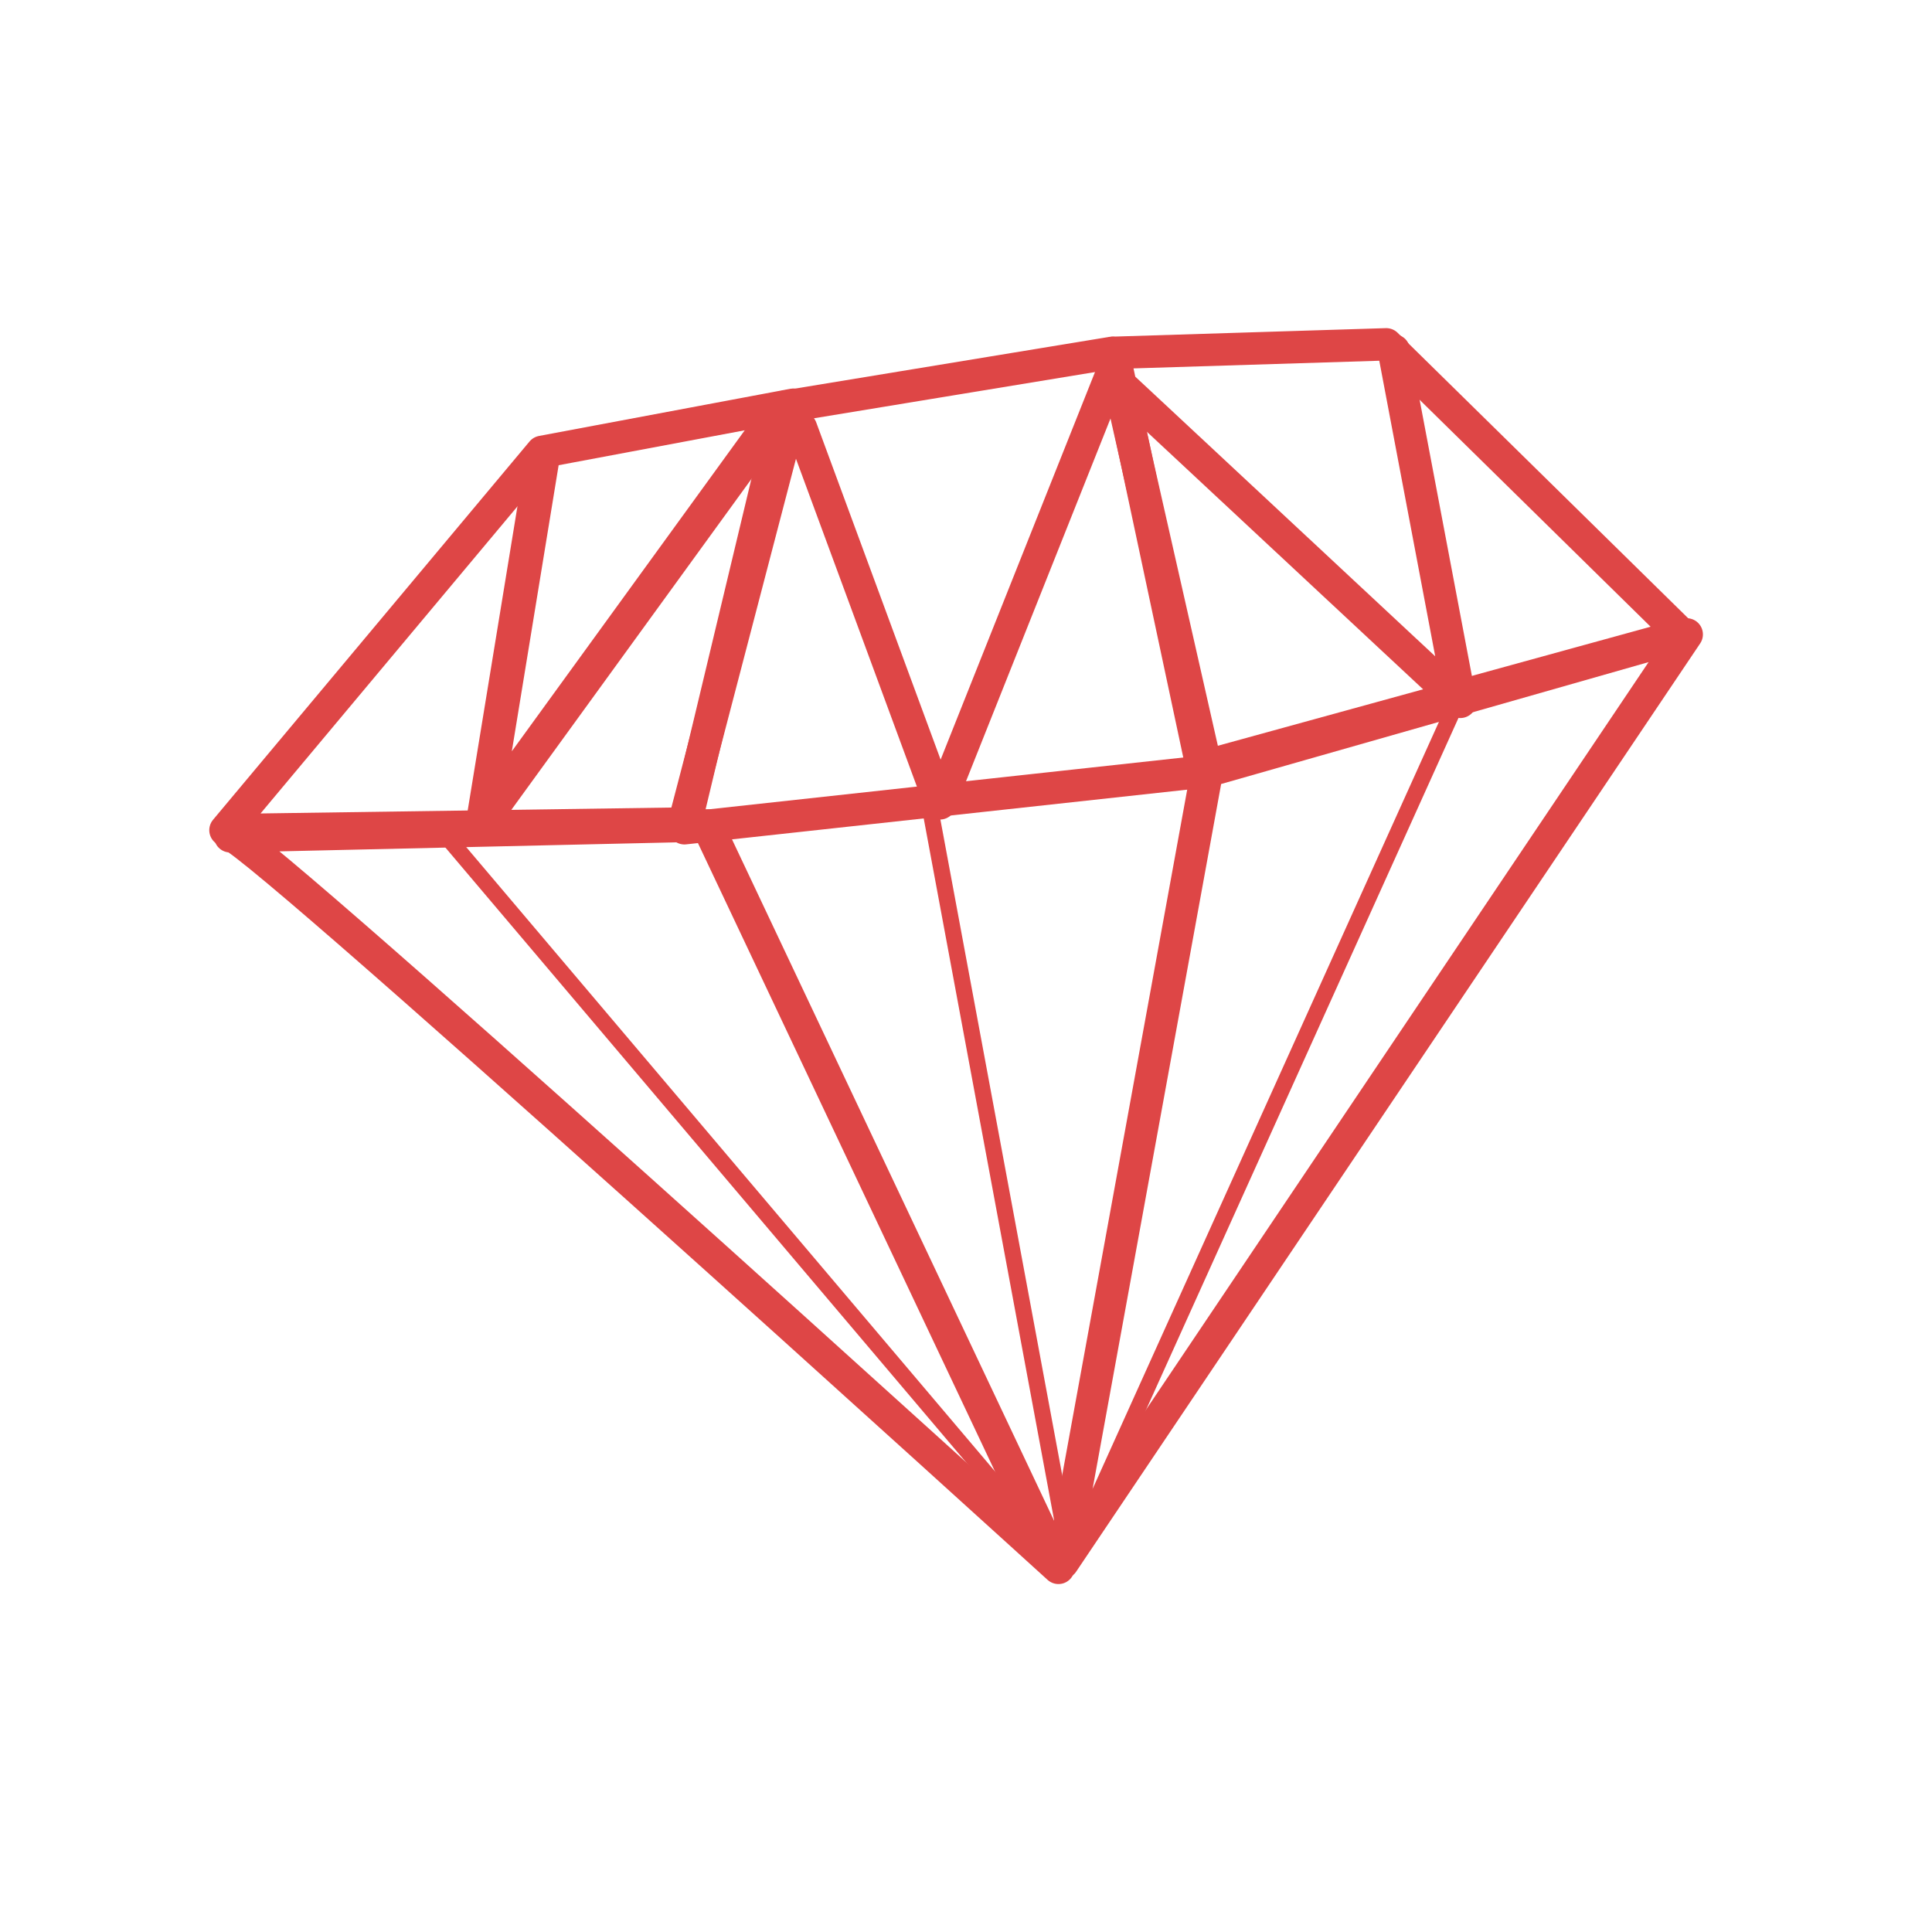
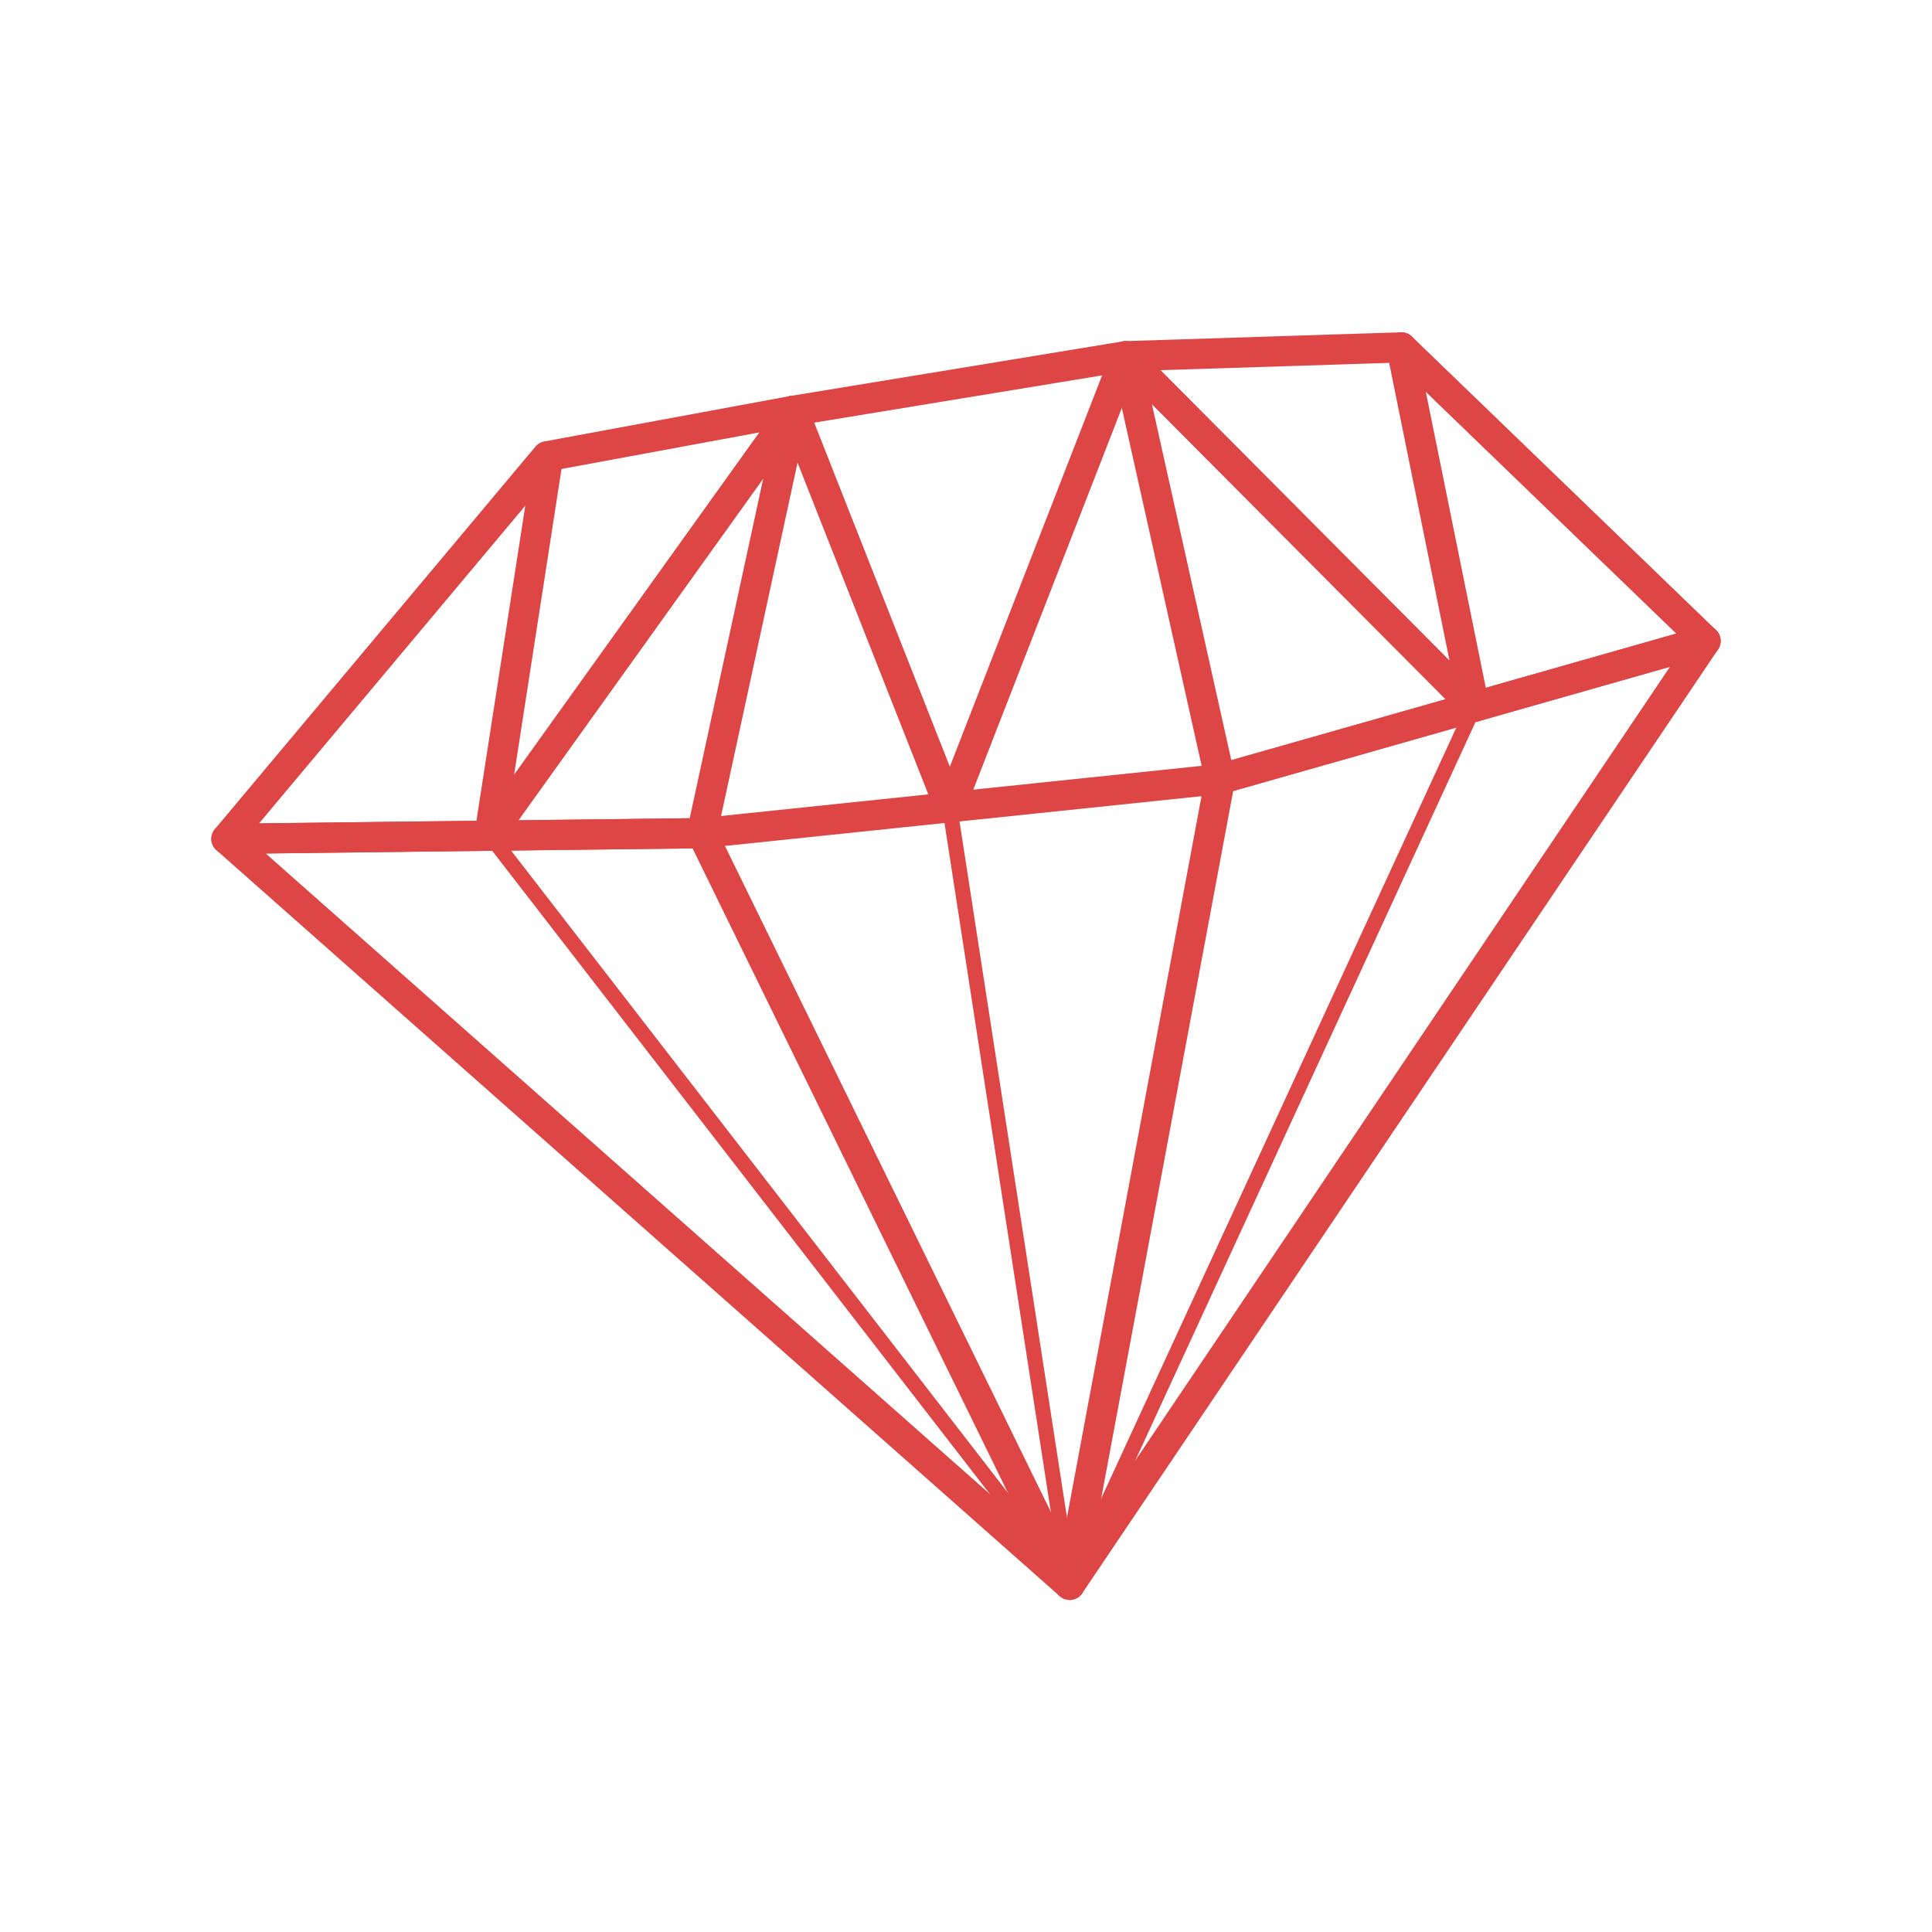
- <svg xmlns="http://www.w3.org/2000/svg" width="16" height="16" viewBox="0 0 16 16">
-   <g style="stroke-linecap:round;stroke-linejoin:round;stroke:#de4646;fill:none">
-     <path style="stroke-width:4.23" d="M 107.303 -150.713 L 125.872 -100.377 L 149.619 -159.997 " transform="matrix(.06185 0 0 .06185 0 12.86458)" />
-     <path style="stroke-width:4.553" d="M 102.314 -150.082 L 64.736 -98.293 L 72.63 -146.545 " transform="matrix(.06185 0 0 .06185 0 12.86458)" />
-     <g style="stroke-width:4.336">
-       <path d="M 150.692 -155.829 L 195.534 -114.019 L 186.628 -161.071 " transform="matrix(.06185 0 0 .06185 0 12.86458)" />
-       <path d="M 30.821 -96.019 C 28.421 -101.072 141.724 1.937 141.724 1.937 L 94.735 -97.472 Z " transform="matrix(.06185 0 0 .06185 0 12.86458)" />
-       <path d="M 30.189 -96.84 L 72.567 -147.492 L 106.23 -153.808 L 91.577 -97.725 Z " transform="matrix(.06185 0 0 .06185 0 12.86458)" />
-       <path d="M 149.113 -160.755 L 185.618 -161.892 L 225.217 -122.987 L 160.924 -105.303 Z " transform="matrix(.06185 0 0 .06185 0 12.86458)" />
-       <path d="M 105.156 -153.555 L 148.924 -160.755 L 161.618 -104.735 L 91.641 -97.093 Z " transform="matrix(.06185 0 0 .06185 0 12.86458)" />
-       <path d="M 142.292 1.242 L 225.849 -123.051 L 161.618 -104.735 Z " transform="matrix(.06185 0 0 .06185 0 12.86458)" />
-     </g>
-     <g style="stroke-width:2.168">
-       <path d="M 195.155 -114.209 L 144.25 -1.474 " transform="matrix(.06185 0 0 .06185 0 12.86458)" />
-       <path d="M 124.293 -101.072 L 142.798 -1.474 L 139.198 -3.874 " transform="matrix(.06185 0 0 .06185 0 12.86458)" />
-       <path d="M 58.925 -97.03 L 140.019 -1.284 " transform="matrix(.06185 0 0 .06185 0 12.86458)" />
-     </g>
-   </g>
+ <svg xmlns="http://www.w3.org/2000/svg" width="16" height="16" viewBox="0 0 16 16" id="svg2" version="1.1">
+   <defs id="defs34" />
+   <path id="path6" d="M 6.57,3.402 7.867,6.692 9.323,2.95" style="fill:none;stroke:#de4646;stroke-width:0.25;stroke-linecap:round;stroke-linejoin:round;stroke-miterlimit:4;stroke-dasharray:none" />
+   <path id="path8" d="M 6.57,3.402 4.054,6.914 4.54,3.779" style="fill:none;stroke:#de4646;stroke-width:0.25;stroke-linecap:round;stroke-linejoin:round;stroke-miterlimit:4;stroke-dasharray:none" />
+   <path style="fill:none;stroke:#de4646;stroke-width:0.25;stroke-linecap:round;stroke-linejoin:round;stroke-miterlimit:4;stroke-dasharray:none" d="M 9.323,2.953 12.209,5.853 11.606,2.877" id="path12" />
+   <path style="fill:none;stroke:#de4646;stroke-width:0.25;stroke-linecap:round;stroke-linejoin:round;stroke-miterlimit:4;stroke-dasharray:none" d="M 1.875,6.947 8.859,13.125 5.813,6.9 Z" id="path14" />
+   <path style="fill:none;stroke:#de4646;stroke-width:0.25;stroke-linecap:round;stroke-linejoin:round;stroke-miterlimit:4;stroke-dasharray:none" d="M 1.875,6.947 4.53,3.779 6.57,3.402 5.813,6.9 Z" id="path16" />
+   <path style="fill:none;stroke:#de4646;stroke-width:0.25;stroke-linecap:round;stroke-linejoin:round;stroke-miterlimit:4;stroke-dasharray:none" d="m 9.323,2.95 2.283,-0.073 2.519,2.431 -4.021,1.144" id="path18" />
+   <path style="fill:none;stroke:#de4646;stroke-width:0.25;stroke-linecap:round;stroke-linejoin:round;stroke-miterlimit:4;stroke-dasharray:none" d="M 6.57,3.402 9.323,2.95 10.104,6.452 5.813,6.9" id="path20" />
+   <path style="fill:none;stroke:#de4646;stroke-width:0.25;stroke-linecap:round;stroke-linejoin:round;stroke-miterlimit:4;stroke-dasharray:none" d="M 8.859,13.125 14.125,5.308 10.104,6.452 Z" id="path22" />
+   <path style="fill:none;stroke:#de4646;stroke-width:0.125;stroke-linecap:round;stroke-linejoin:round;stroke-miterlimit:4;stroke-dasharray:none" d="M 12.209,5.853 8.859,13.125" id="path26" />
+   <path style="fill:none;stroke:#de4646;stroke-width:0.125;stroke-linecap:round;stroke-linejoin:round;stroke-miterlimit:4;stroke-dasharray:none" d="M 7.866,6.692 8.859,13.125" id="path28" />
+   <path style="fill:none;stroke:#de4646;stroke-width:0.125;stroke-linecap:round;stroke-linejoin:round;stroke-miterlimit:4;stroke-dasharray:none" d="m 4.053,6.914 4.805,6.211" id="path30" />
</svg>
